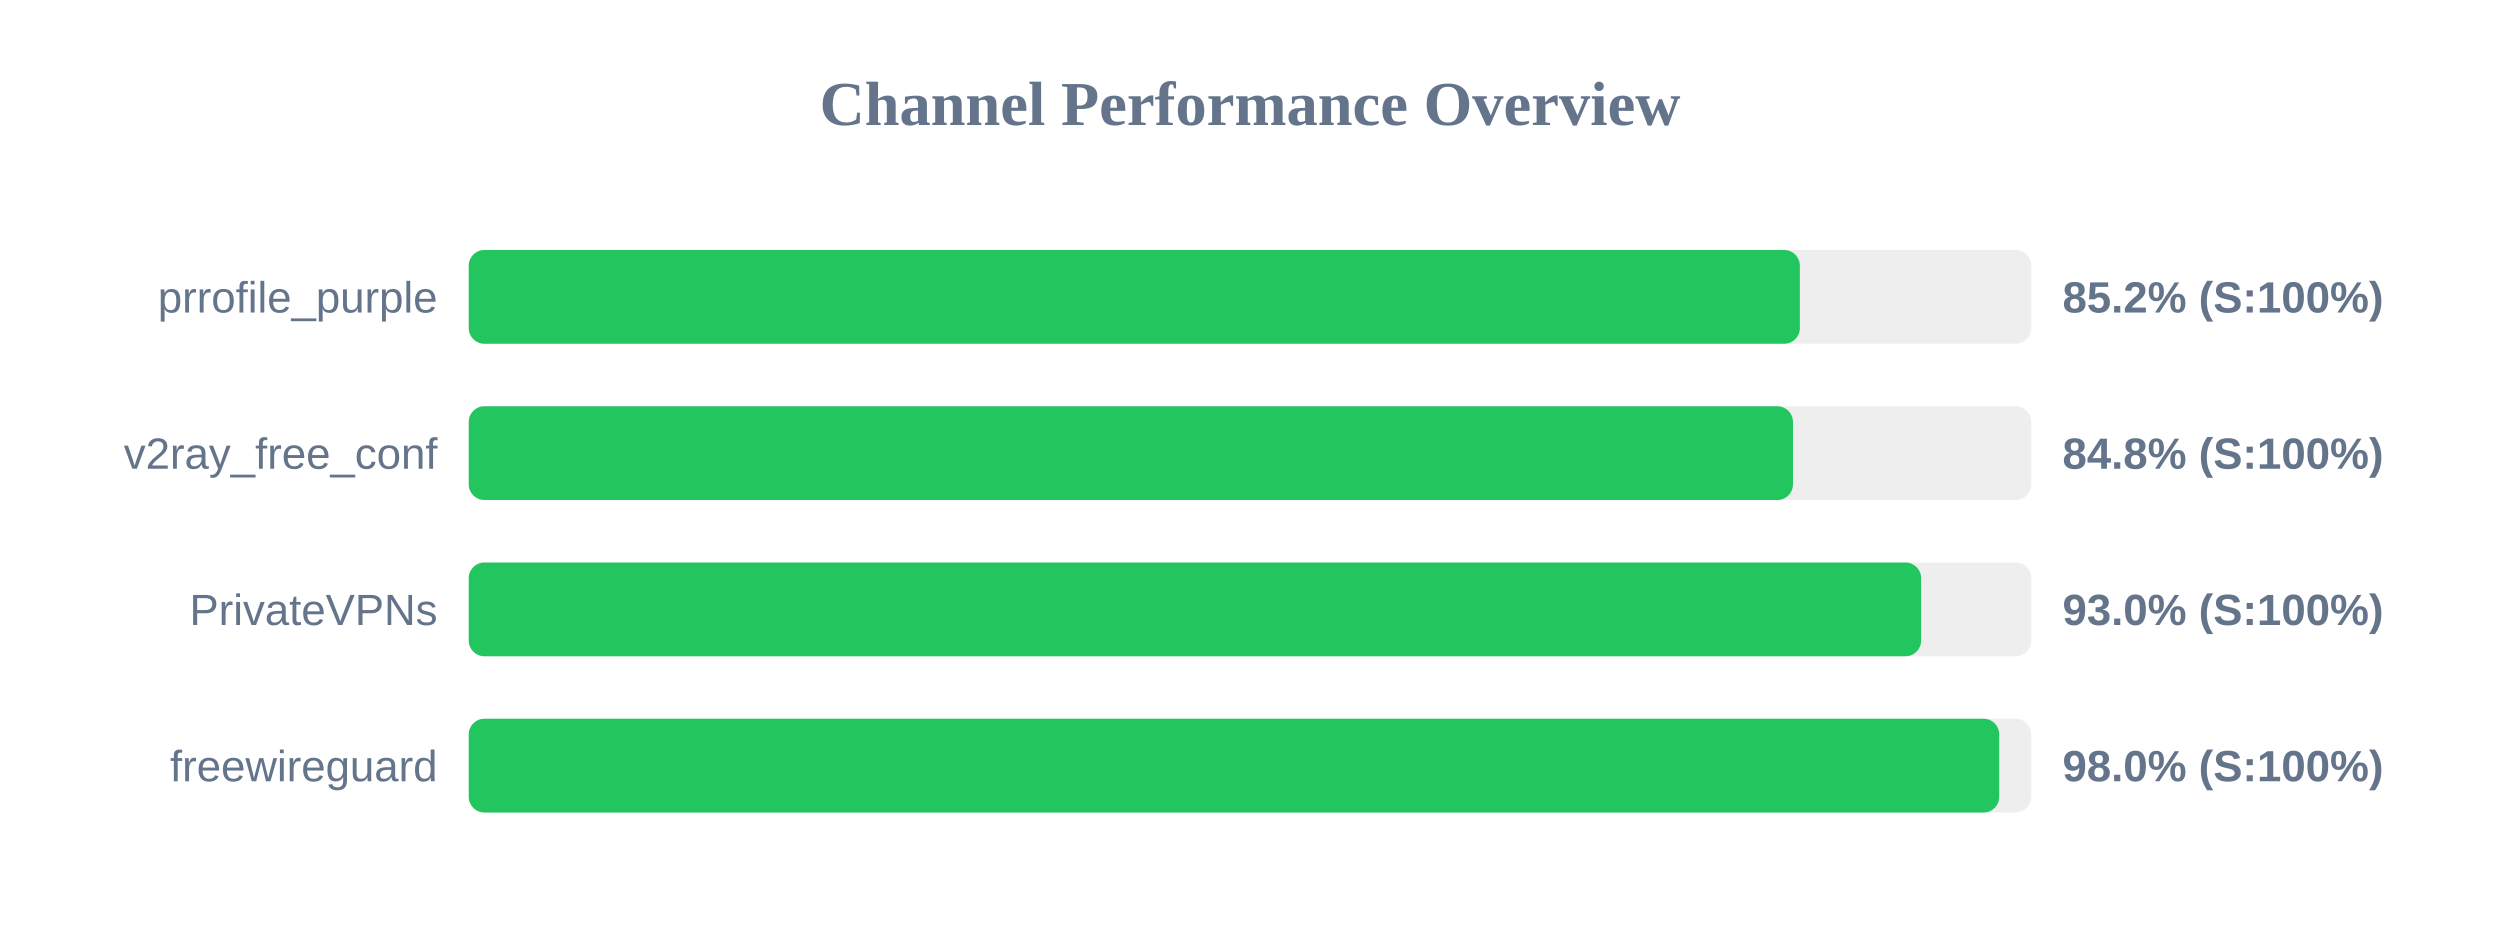
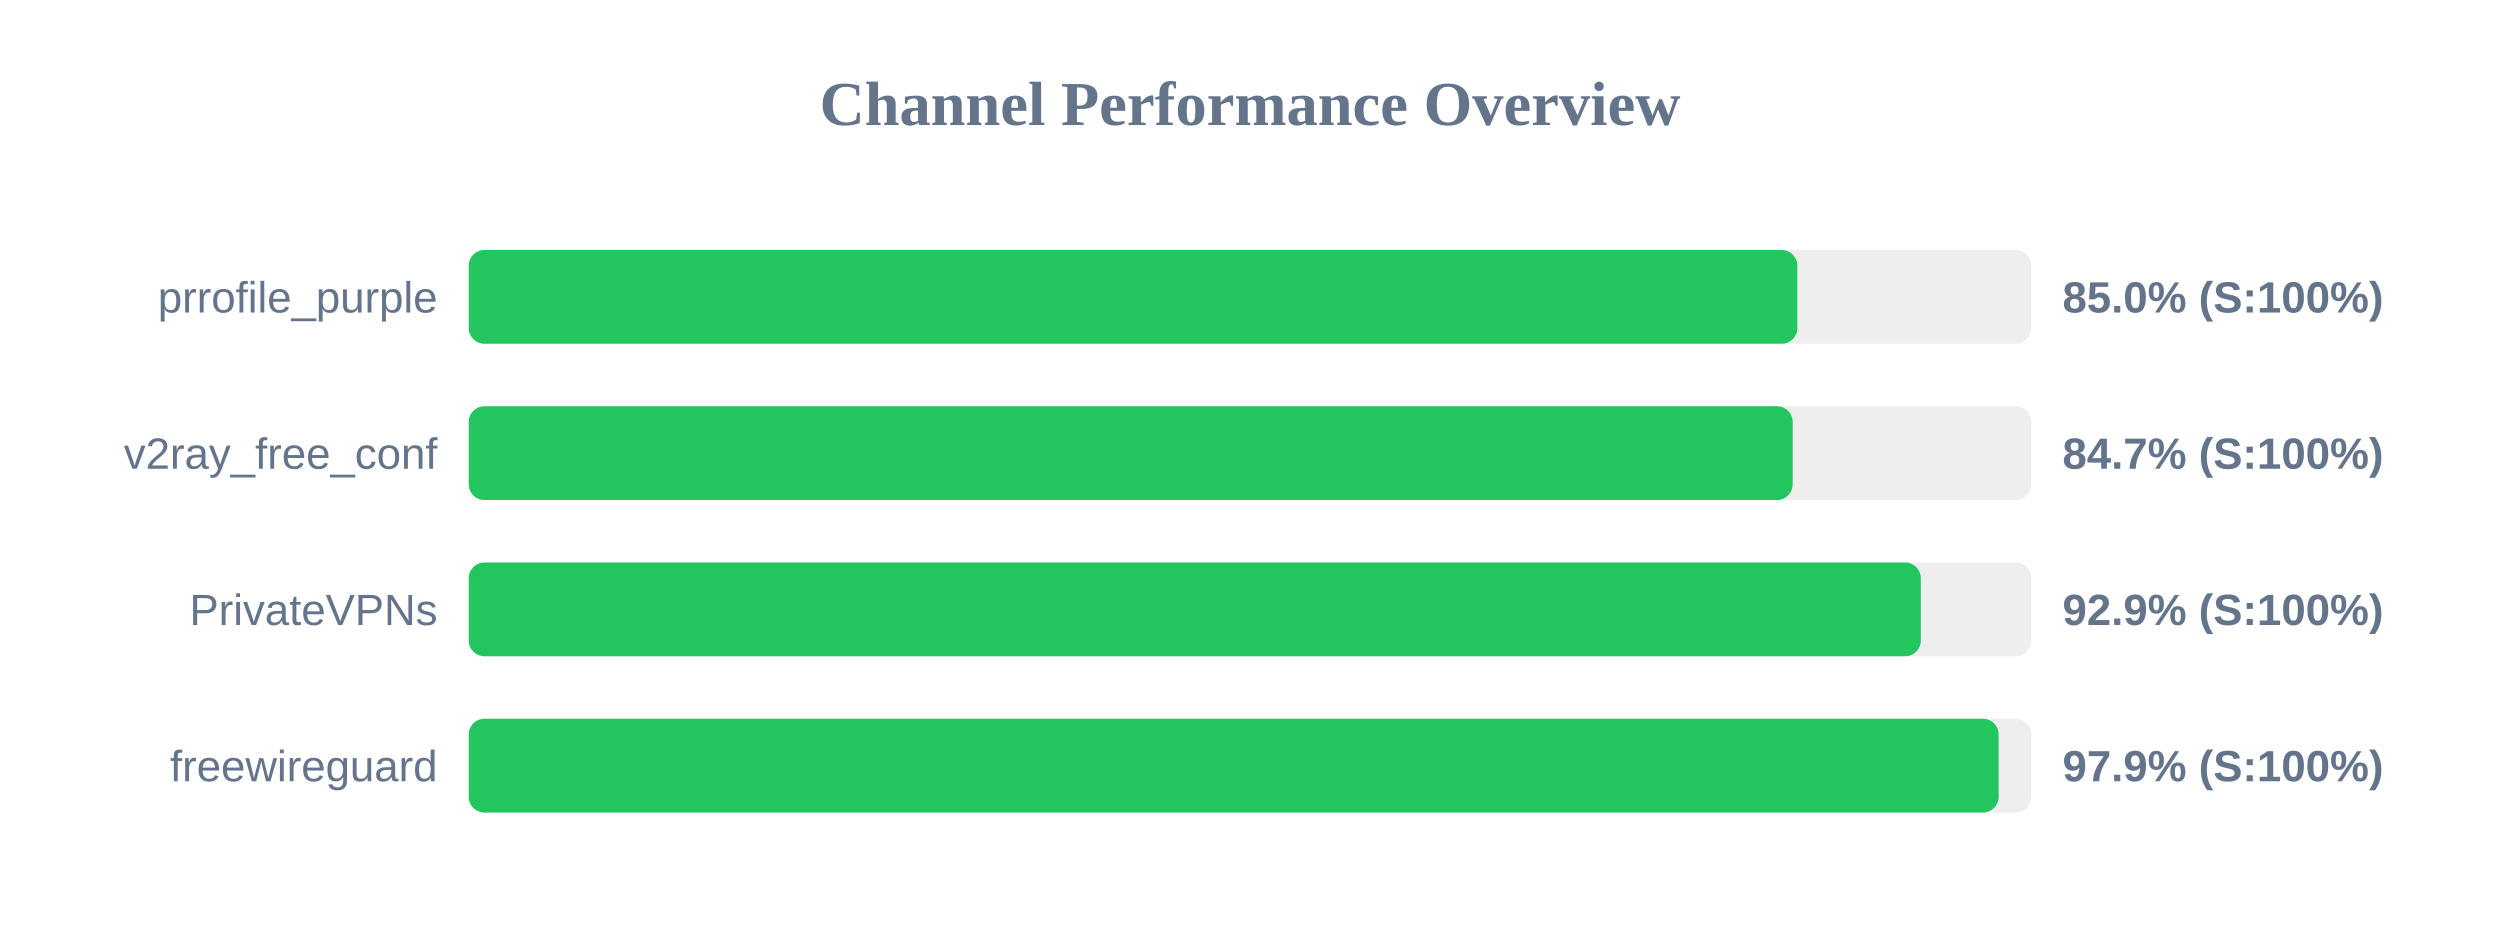
<svg xmlns="http://www.w3.org/2000/svg" width="800" height="300" version="1.1">
  <style>
        .row { font: 14px Arial; fill: #64748b; }
        .score { font: bold 14px Arial; fill: #64748b; }
    </style>
  <text x="400" y="40" text-anchor="middle" font-size="20px" font-weight="bold" fill="#64748b">Channel Performance Overview</text>
  <rect x="150" y="80" width="500" height="30" fill="#eee" rx="5" />
-   <rect x="150" y="80" width="425.95" height="30" fill="#22c55e" rx="5" />
+   <rect x="150" y="80" width="425.15" height="30" fill="#22c55e" rx="5" />
  <text x="140" y="100" text-anchor="end" class="row">prrofile_purple</text>
-   <text x="660" y="100" text-anchor="start" class="score">85.2% (S:100%)</text>
+   <text x="660" y="100" text-anchor="start" class="score">85.0% (S:100%)</text>
  <rect x="150" y="130" width="500" height="30" fill="#eee" rx="5" />
-   <rect x="150" y="130" width="423.75" height="30" fill="#22c55e" rx="5" />
+   <rect x="150" y="130" width="423.65" height="30" fill="#22c55e" rx="5" />
  <text x="140" y="150" text-anchor="end" class="row">v2ray_free_conf</text>
-   <text x="660" y="150" text-anchor="start" class="score">84.8% (S:100%)</text>
+   <text x="660" y="150" text-anchor="start" class="score">84.7% (S:100%)</text>
  <rect x="150" y="180" width="500" height="30" fill="#eee" rx="5" />
-   <rect x="150" y="180" width="464.75" height="30" fill="#22c55e" rx="5" />
+   <rect x="150" y="180" width="464.65" height="30" fill="#22c55e" rx="5" />
  <text x="140" y="200" text-anchor="end" class="row">PrivateVPNs</text>
-   <text x="660" y="200" text-anchor="start" class="score">93.0% (S:100%)</text>
+   <text x="660" y="200" text-anchor="start" class="score">92.9% (S:100%)</text>
  <rect x="150" y="230" width="500" height="30" fill="#eee" rx="5" />
-   <rect x="150" y="230" width="489.75" height="30" fill="#22c55e" rx="5" />
+   <rect x="150" y="230" width="489.55" height="30" fill="#22c55e" rx="5" />
  <text x="140" y="250" text-anchor="end" class="row">freewireguard</text>
-   <text x="660" y="250" text-anchor="start" class="score">98.0% (S:100%)</text>
+   <text x="660" y="250" text-anchor="start" class="score">97.9% (S:100%)</text>
</svg>
